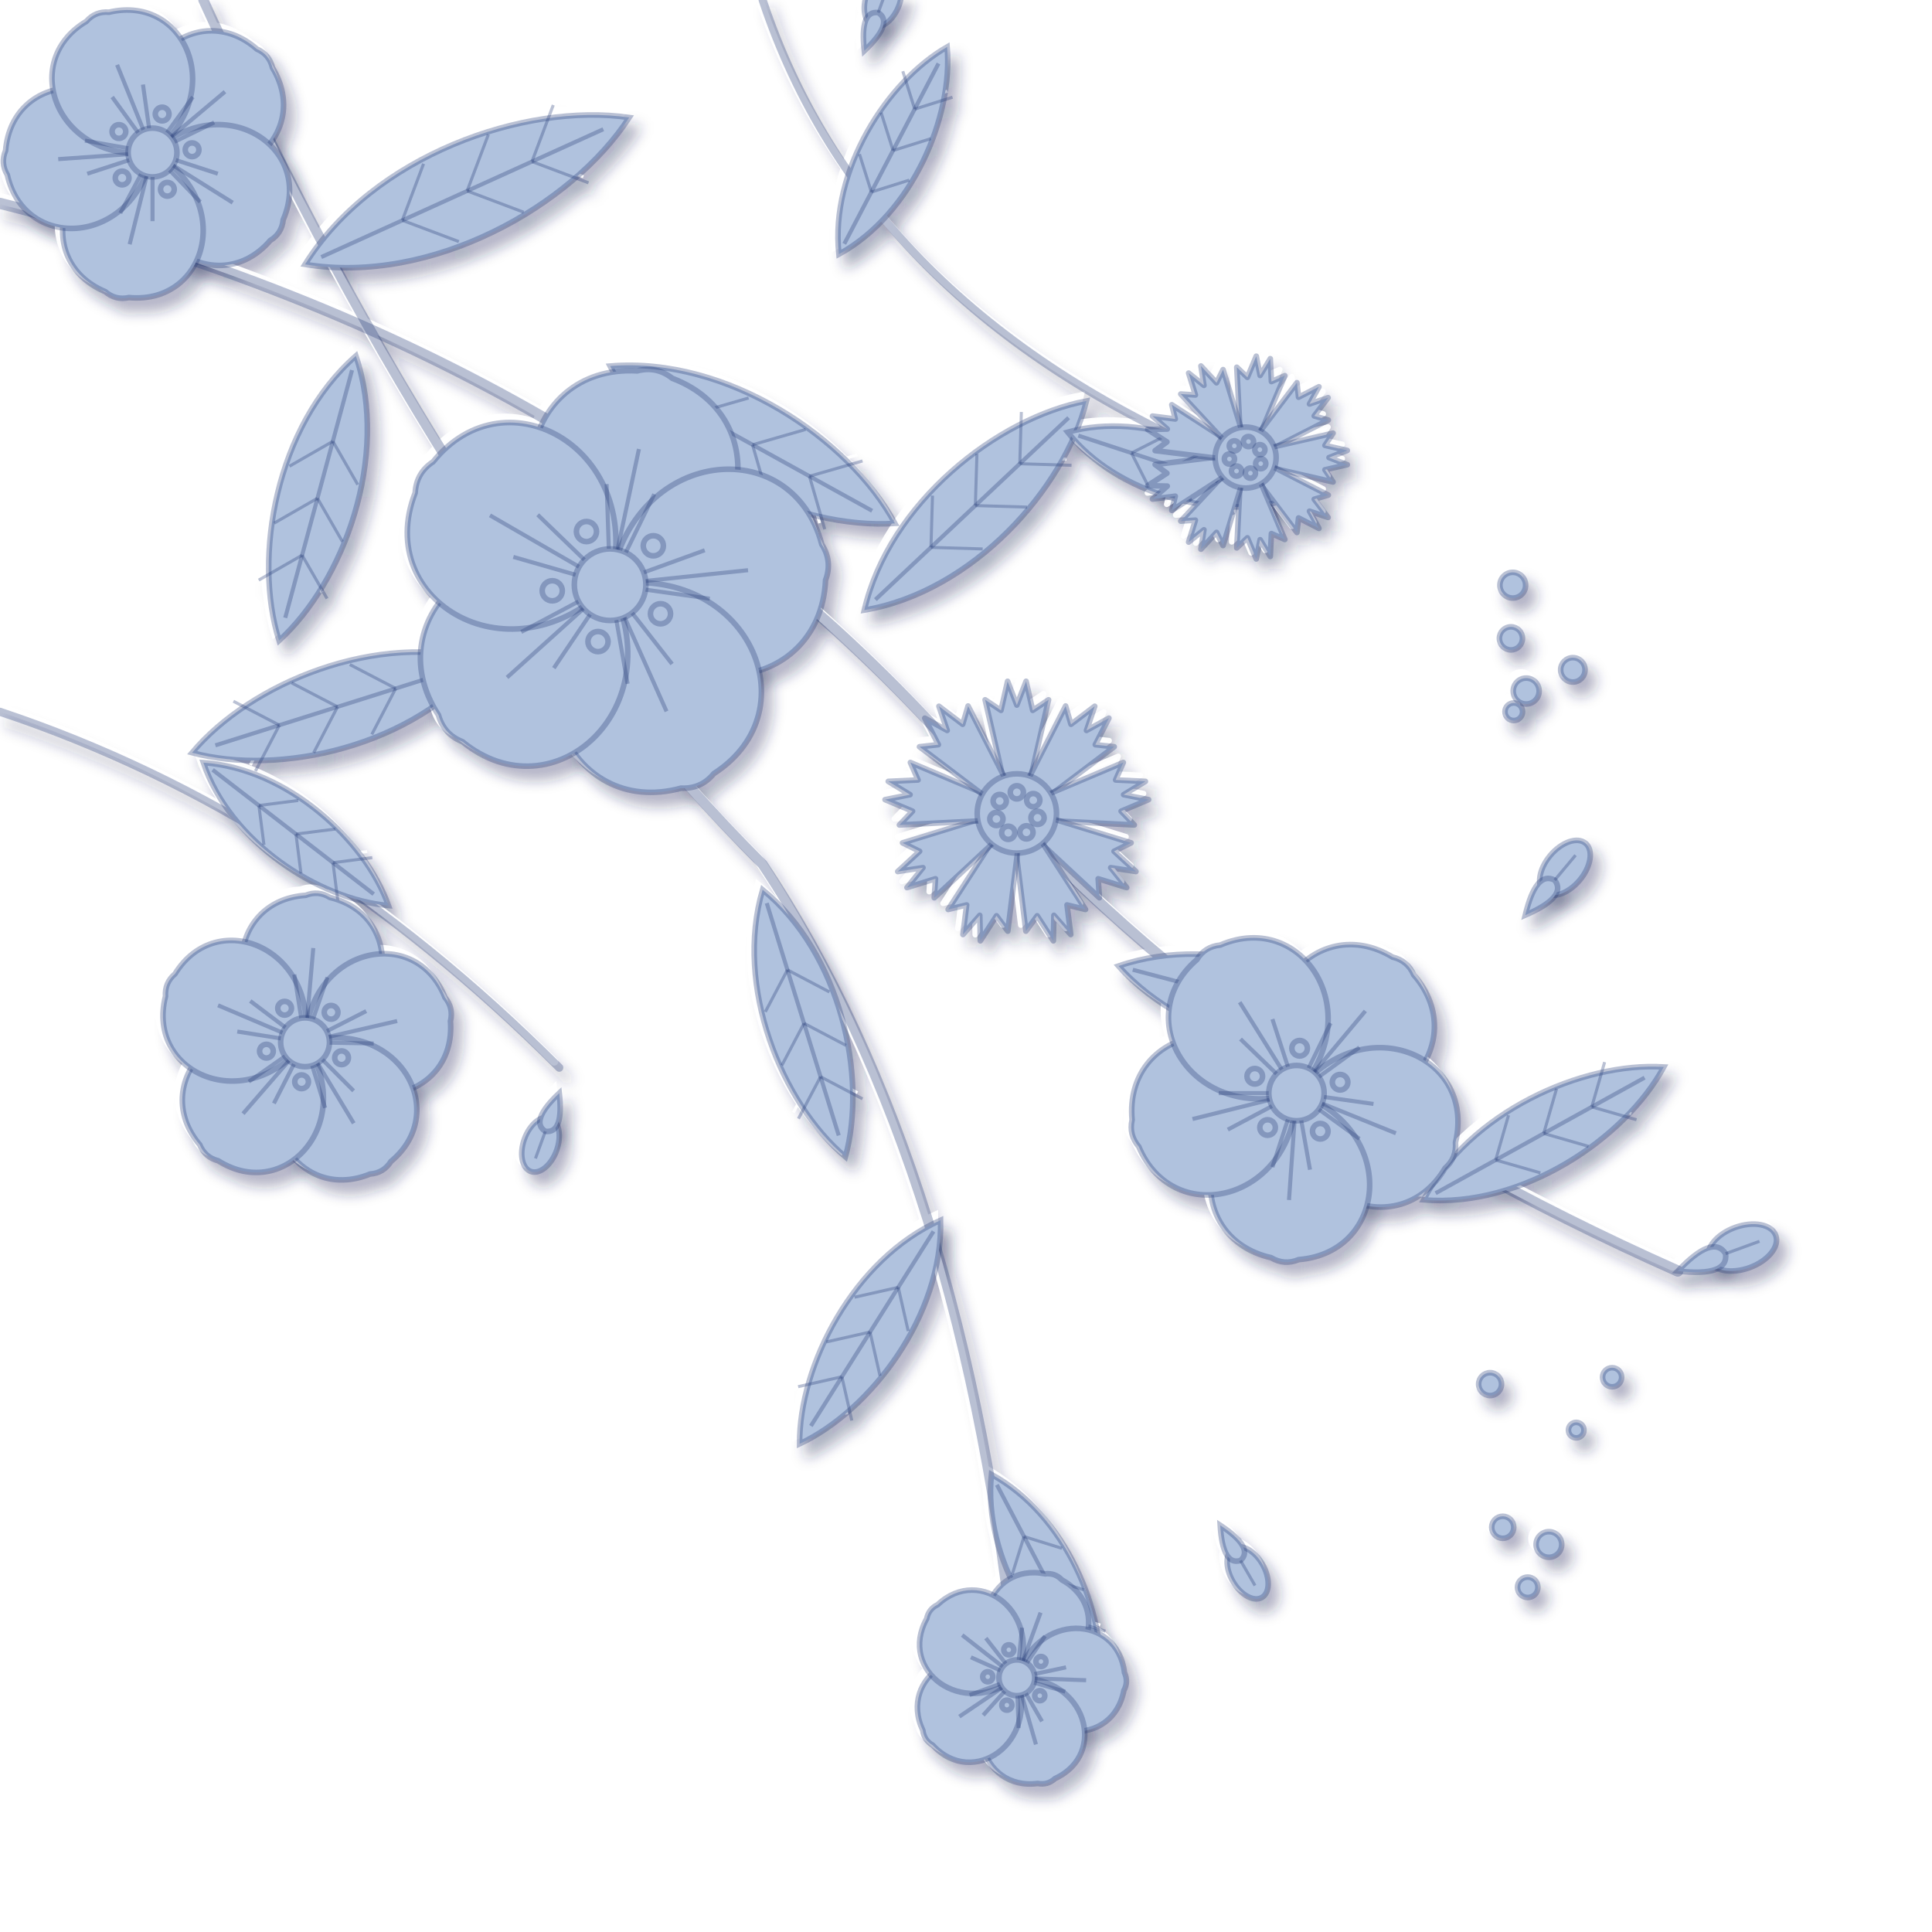
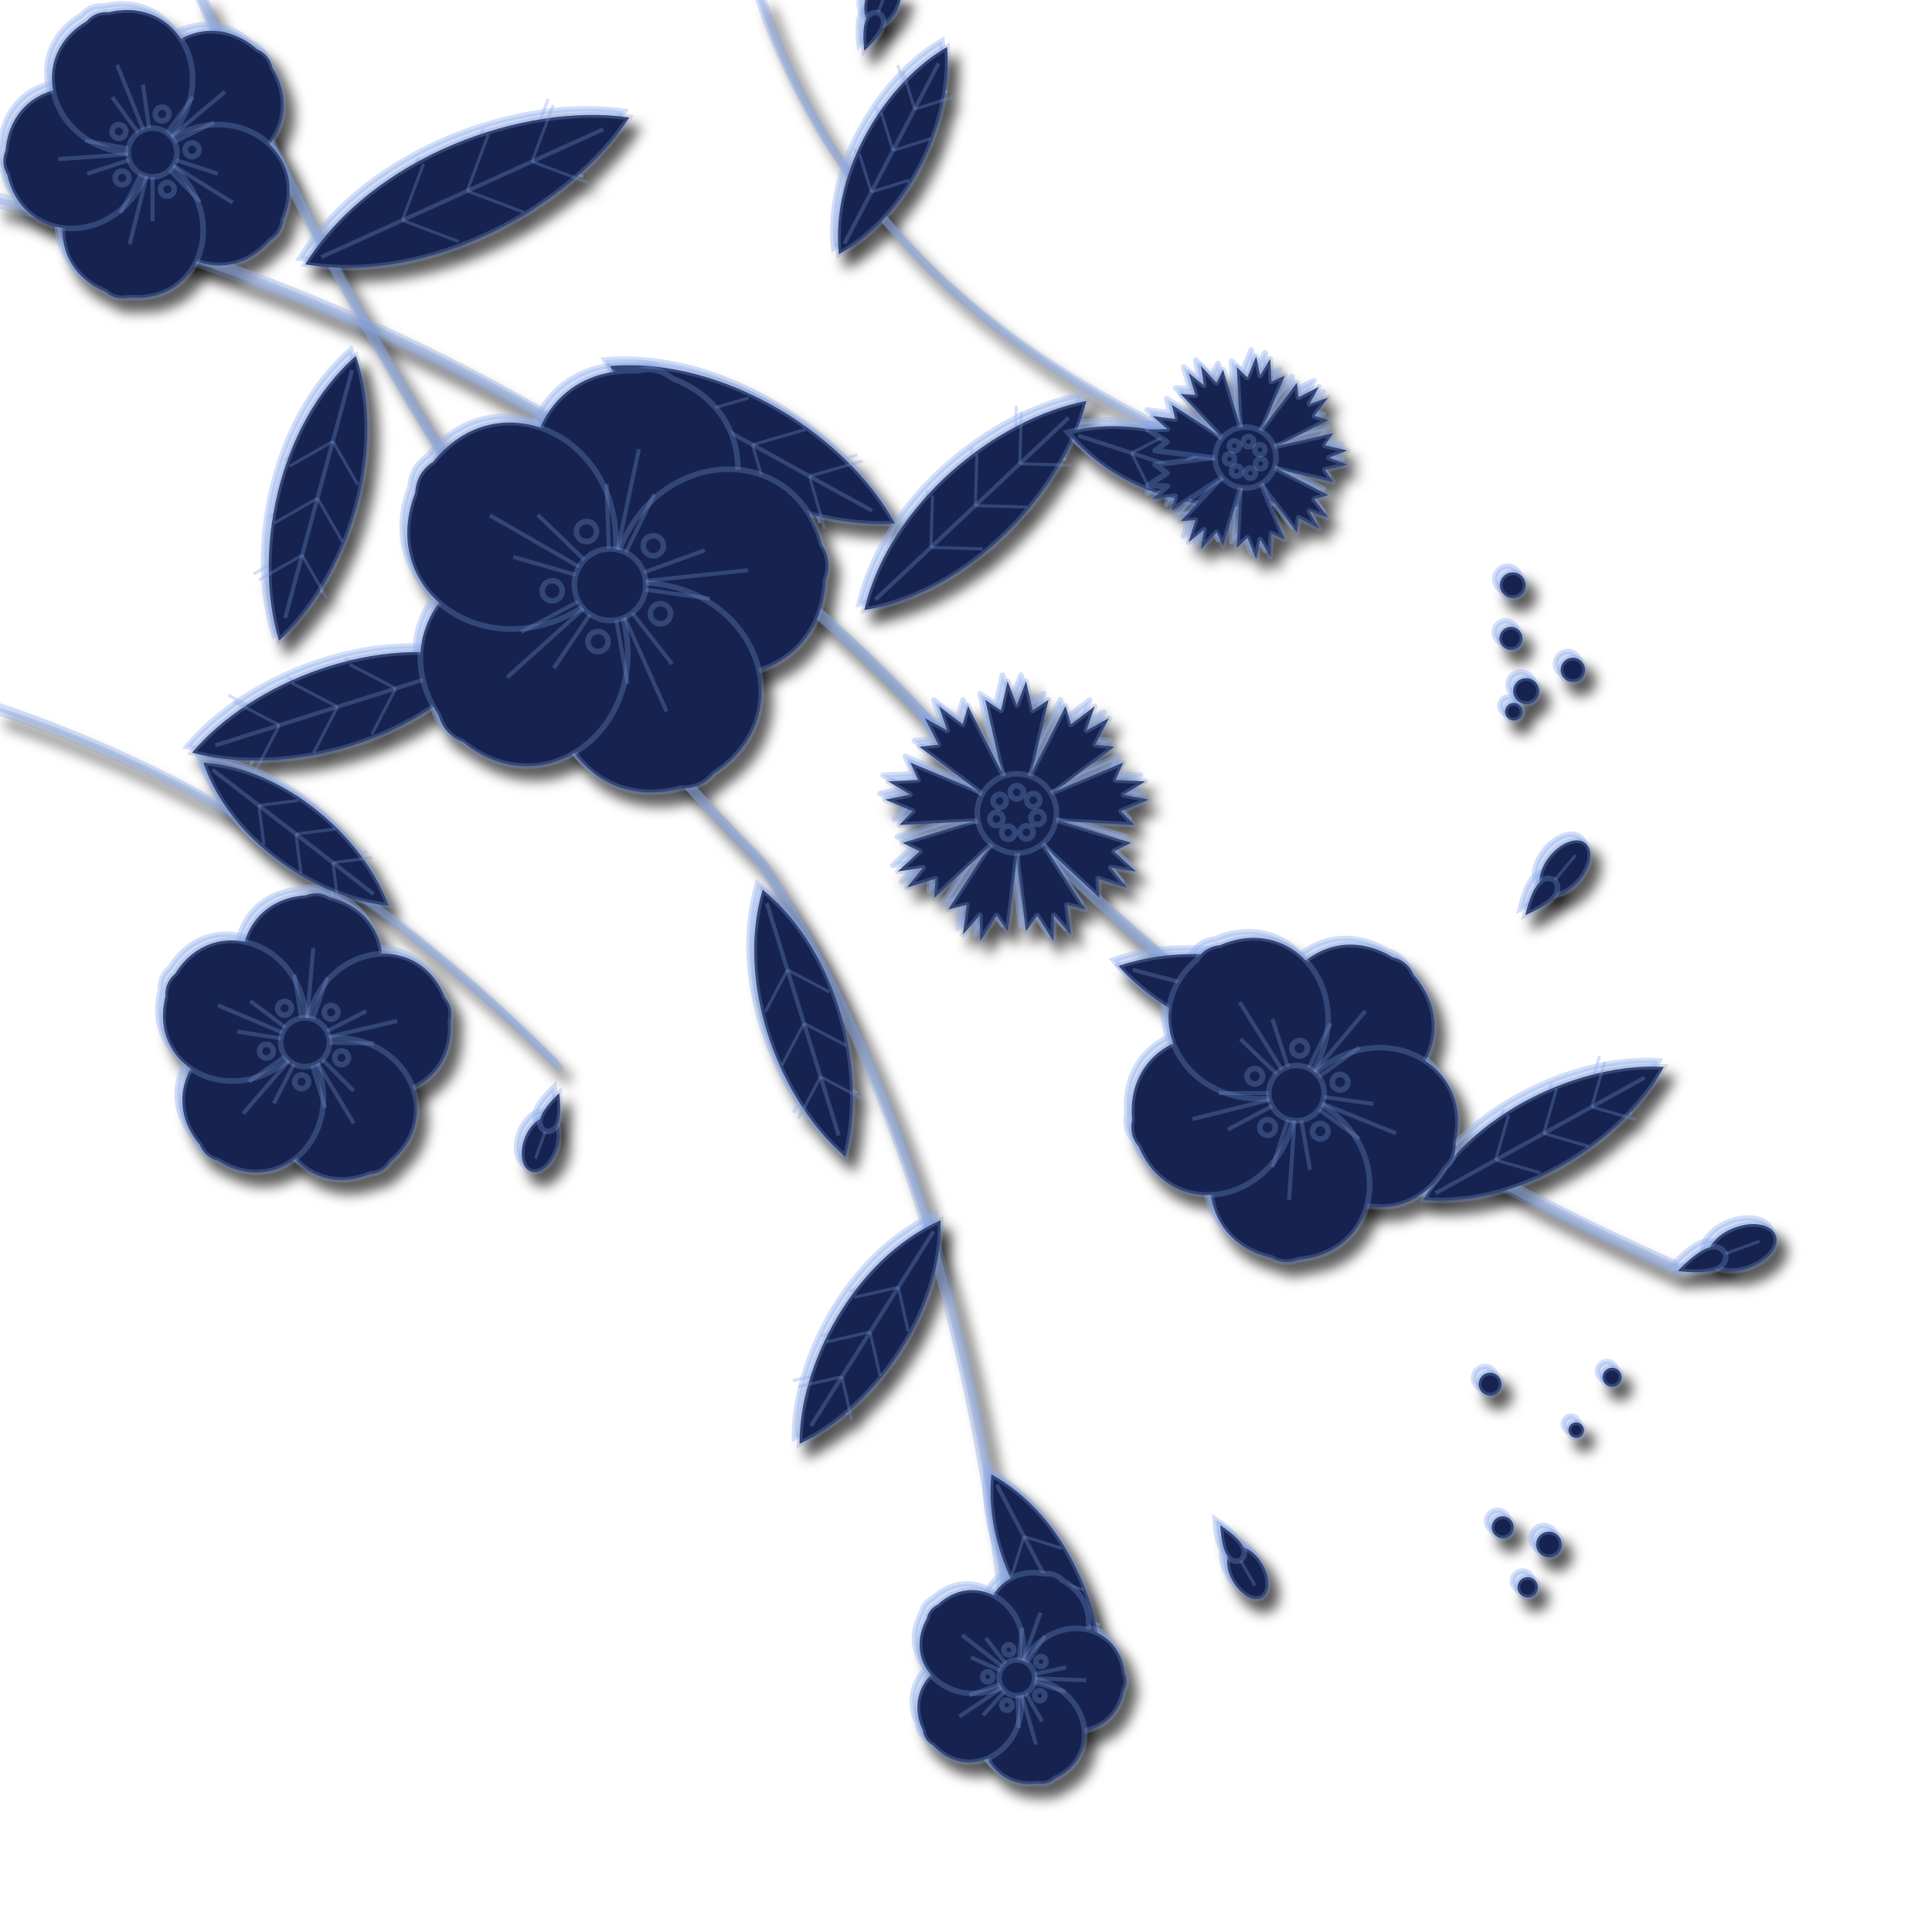
<svg xmlns="http://www.w3.org/2000/svg" viewBox="0 0 380 380" role="img" aria-label="Embossed blue flowers">
  <defs>
    <filter id="soft" x="-5%" y="-5%" width="110%" height="110%">
      <feGaussianBlur stdDeviation="1.3" />
    </filter>
    <g id="art" stroke-width="1.1">
      <path fill="none" stroke-width="2.2" stroke-linecap="round" d="M0 40Q120 70 190 150Q240 210 330 250" />
      <path fill="none" stroke-width="2" stroke-linecap="round" d="M40 0Q90 110 150 170Q190 230 200 330" />
      <path fill="none" stroke-width="1.6" stroke-linecap="round" d="M0 140Q60 160 110 210" />
      <path fill="none" stroke-width="1.6" stroke-linecap="round" d="M150 0Q170 60 240 90" />
      <path d="M60 52C73.35 30.58 103.2 20.13 123.76 23.11C112.44 40.53 84.91 56.08 60 52Z" />
      <path fill="none" stroke-width="0.8" d="M63.19 50.56L118.66 25.42" />
      <path fill="none" stroke-width="0.6" d="M79.13 43.33L83.31 32.21" />
      <path fill="none" stroke-width="0.6" d="M79.13 43.33L90.25 47.52" />
      <path fill="none" stroke-width="0.6" d="M91.88 37.55L96.06 26.44" />
      <path fill="none" stroke-width="0.6" d="M91.88 37.55L103 41.74" />
      <path fill="none" stroke-width="0.6" d="M104.63 31.78L108.82 20.66" />
      <path fill="none" stroke-width="0.6" d="M104.63 31.78L115.75 35.96" />
      <path d="M120 72C143 70.08 166.97 86.25 176.02 102.95C157.06 104.18 130.62 92.49 120 72Z" />
      <path fill="none" stroke-width="0.8" d="M122.8 73.55L171.54 100.47" />
      <path fill="none" stroke-width="0.6" d="M136.81 81.29L147.24 78.28" />
      <path fill="none" stroke-width="0.6" d="M136.81 81.29L139.81 91.72" />
      <path fill="none" stroke-width="0.6" d="M148.01 87.48L158.45 84.47" />
      <path fill="none" stroke-width="0.6" d="M148.01 87.48L151.02 97.91" />
      <path fill="none" stroke-width="0.6" d="M159.21 93.67L169.65 90.66" />
      <path fill="none" stroke-width="0.6" d="M159.21 93.67L162.22 104.1" />
      <path d="M170 120C174.88 98.92 196.18 82.16 213.69 78.87C209.35 96.14 191.33 116.4 170 120Z" />
      <path fill="none" stroke-width="0.8" d="M172.18 117.94L210.19 82.16" />
      <path fill="none" stroke-width="0.6" d="M183.11 107.66L183.41 97.48" />
      <path fill="none" stroke-width="0.6" d="M183.11 107.66L193.28 107.97" />
      <path fill="none" stroke-width="0.6" d="M191.84 99.44L192.15 89.26" />
      <path fill="none" stroke-width="0.6" d="M191.84 99.44L202.02 99.74" />
      <path fill="none" stroke-width="0.6" d="M200.58 91.21L200.89 81.03" />
      <path fill="none" stroke-width="0.6" d="M200.58 91.21L210.76 91.52" />
      <path d="M220 190C239.78 183.21 264.43 192.1 276.09 204.77C259.7 210.05 233.87 205.65 220 190Z" />
      <path fill="none" stroke-width="0.8" d="M222.8 190.74L271.6 203.59" />
      <path fill="none" stroke-width="0.6" d="M236.83 194.43L245.33 189.47" />
      <path fill="none" stroke-width="0.6" d="M236.83 194.43L241.78 202.93" />
      <path fill="none" stroke-width="0.6" d="M248.04 197.38L256.55 192.43" />
      <path fill="none" stroke-width="0.6" d="M248.04 197.38L253 205.89" />
      <path fill="none" stroke-width="0.6" d="M259.26 200.34L267.76 195.38" />
      <path fill="none" stroke-width="0.6" d="M259.26 200.34L264.22 208.84" />
      <path d="M280 236C288.95 218.71 311.26 208.84 327.25 209.86C319.62 223.96 299.4 237.61 280 236Z" />
      <path fill="none" stroke-width="0.8" d="M282.36 234.69L323.47 211.96" />
      <path fill="none" stroke-width="0.6" d="M294.18 228.16L296.71 219.35" />
      <path fill="none" stroke-width="0.6" d="M294.18 228.16L302.98 230.69" />
      <path fill="none" stroke-width="0.6" d="M303.63 222.93L306.16 214.13" />
      <path fill="none" stroke-width="0.6" d="M303.63 222.93L312.43 225.47" />
      <path fill="none" stroke-width="0.6" d="M313.08 217.71L315.61 208.9" />
      <path fill="none" stroke-width="0.6" d="M313.08 217.71L321.88 220.24" />
      <path d="M70 70C76.67 89.82 67.62 114.42 54.89 126C49.71 109.58 54.27 83.78 70 70Z" />
      <path fill="none" stroke-width="0.8" d="M69.24 72.8L56.1 121.52" />
      <path fill="none" stroke-width="0.6" d="M65.47 86.8L70.37 95.33" />
      <path fill="none" stroke-width="0.6" d="M65.47 86.8L56.93 91.7" />
      <path fill="none" stroke-width="0.6" d="M62.44 98L67.35 106.53" />
      <path fill="none" stroke-width="0.6" d="M62.44 98L53.91 102.9" />
      <path fill="none" stroke-width="0.6" d="M59.42 109.2L64.33 117.73" />
      <path fill="none" stroke-width="0.6" d="M59.42 109.2L50.89 114.1" />
      <path d="M95 130C81.44 146.86 54.97 152.69 37.78 148.05C49.2 134.38 74.22 123.97 95 130Z" />
      <path fill="none" stroke-width="0.8" d="M92.14 130.9L42.36 146.6" />
      <path fill="none" stroke-width="0.6" d="M77.83 135.41L73.13 144.45" />
      <path fill="none" stroke-width="0.6" d="M77.83 135.41L68.8 130.71" />
      <path fill="none" stroke-width="0.6" d="M66.39 139.02L61.69 148.06" />
      <path fill="none" stroke-width="0.6" d="M66.39 139.02L57.36 134.32" />
      <path fill="none" stroke-width="0.6" d="M54.95 142.63L50.24 151.67" />
      <path fill="none" stroke-width="0.6" d="M54.95 142.63L45.91 137.93" />
      <path d="M150 175C165.39 187.51 170.61 211.8 166.28 227.54C153.8 217.01 144.38 194.02 150 175Z" />
      <path fill="none" stroke-width="0.8" d="M150.81 177.63L164.97 223.33" />
      <path fill="none" stroke-width="0.6" d="M154.88 190.76L163.14 195.11" />
      <path fill="none" stroke-width="0.6" d="M154.88 190.76L150.53 199.02" />
      <path fill="none" stroke-width="0.6" d="M158.14 201.27L166.4 205.62" />
      <path fill="none" stroke-width="0.6" d="M158.14 201.27L153.79 209.53" />
      <path fill="none" stroke-width="0.6" d="M161.39 211.78L169.65 216.13" />
      <path fill="none" stroke-width="0.6" d="M161.39 211.78L157.04 220.03" />
      <path d="M185 240C185.48 258.74 171.24 277.43 157.27 283.99C157.16 268.55 167.88 247.65 185 240Z" />
      <path fill="none" stroke-width="0.8" d="M183.61 242.2L159.49 280.47" />
      <path fill="none" stroke-width="0.6" d="M176.68 253.2L178.63 261.8" />
      <path fill="none" stroke-width="0.6" d="M176.68 253.2L168.07 255.15" />
      <path fill="none" stroke-width="0.6" d="M171.13 261.99L173.08 270.6" />
      <path fill="none" stroke-width="0.6" d="M171.13 261.99L162.53 263.94" />
      <path fill="none" stroke-width="0.6" d="M165.59 270.79L167.54 279.4" />
      <path fill="none" stroke-width="0.6" d="M165.59 270.79L156.98 272.74" />
      <path d="M195 290C209.56 297.94 217.55 317.13 216.38 330.73C204.52 323.97 193.27 306.49 195 290Z" />
      <path fill="none" stroke-width="0.8" d="M196.07 292.04L214.67 327.47" />
      <path fill="none" stroke-width="0.6" d="M201.41 302.22L208.87 304.54" />
      <path fill="none" stroke-width="0.6" d="M201.41 302.22L199.09 309.67" />
      <path fill="none" stroke-width="0.6" d="M205.69 310.36L213.14 312.69" />
      <path fill="none" stroke-width="0.6" d="M205.69 310.36L203.37 317.82" />
      <path fill="none" stroke-width="0.6" d="M209.97 318.51L217.42 320.83" />
      <path fill="none" stroke-width="0.6" d="M209.97 318.51L207.64 325.96" />
      <path d="M40 150C56.55 151.15 71.81 165.26 76.41 178.11C62.81 176.91 45.3 165.72 40 150Z" />
      <path fill="none" stroke-width="0.8" d="M41.82 151.41L73.5 175.86" />
      <path fill="none" stroke-width="0.6" d="M50.92 158.43L58.67 157.44" />
      <path fill="none" stroke-width="0.6" d="M50.92 158.43L51.92 166.18" />
      <path fill="none" stroke-width="0.6" d="M58.21 164.05L65.95 163.06" />
      <path fill="none" stroke-width="0.6" d="M58.21 164.05L59.2 171.8" />
      <path fill="none" stroke-width="0.6" d="M65.49 169.68L73.23 168.68" />
      <path fill="none" stroke-width="0.6" d="M65.49 169.68L66.48 177.42" />
      <path d="M165 50C163.23 33.51 174.45 16.01 186.29 9.23C187.49 22.83 179.54 42.03 165 50Z" />
      <path fill="none" stroke-width="0.8" d="M166.06 47.96L184.59 12.49" />
      <path fill="none" stroke-width="0.6" d="M171.39 37.77L169.05 30.32" />
      <path fill="none" stroke-width="0.6" d="M171.39 37.77L178.84 35.43" />
      <path fill="none" stroke-width="0.6" d="M175.65 29.61L173.31 22.16" />
      <path fill="none" stroke-width="0.6" d="M175.65 29.61L183.09 27.27" />
      <path fill="none" stroke-width="0.6" d="M179.91 21.46L177.57 14.01" />
      <path fill="none" stroke-width="0.6" d="M179.91 21.46L187.35 19.12" />
      <path d="M210 85C225.28 80.74 243.55 88.56 251.82 98.67C239.18 101.95 219.81 97.47 210 85Z" />
      <path fill="none" stroke-width="0.8" d="M212.09 85.68L248.48 97.58" />
      <path fill="none" stroke-width="0.6" d="M222.55 89.1L229.21 85.72" />
      <path fill="none" stroke-width="0.6" d="M222.55 89.1L225.92 95.76" />
      <path fill="none" stroke-width="0.6" d="M230.91 91.84L237.57 88.46" />
      <path fill="none" stroke-width="0.6" d="M230.91 91.84L234.29 98.5" />
      <path fill="none" stroke-width="0.6" d="M239.27 94.57L245.93 91.19" />
      <path fill="none" stroke-width="0.6" d="M239.27 94.57L242.65 101.23" />
      <path d="M120 115C95.64 102.62 102.23 71.64 125.34 72.95Q129.15 71.96 132.23 74.41C153.87 82.61 147.29 113.6 120 115Z" />
      <path d="M120 115C124.24 88.01 155.75 84.7 161.64 107.08Q163.76 110.4 162.38 114.09C161.27 137.21 129.76 140.52 120 115Z" />
      <path d="M120 115C146.98 110.69 159.87 139.63 140.4 152.16Q137.9 155.2 133.96 155.02C111.63 161.11 98.75 132.17 120 115Z" />
      <path d="M120 115C132.43 139.33 108.89 160.53 90.96 145.88Q87.3 144.44 86.25 140.65C73.56 121.29 97.1 100.09 120 115Z" />
      <path d="M120 115C100.7 134.34 73.27 118.5 81.66 96.93Q81.89 93 85.18 90.83C99.67 72.78 127.1 88.62 120 115Z" />
      <path fill="none" stroke-width="0.8" d="M121.46 108.11L125.67 88.32" />
      <path fill="none" stroke-width="0.8" d="M119.75 107.96L119.31 95.21" />
      <path fill="none" stroke-width="0.8" d="M123.09 108.67L128.68 97.2" />
      <path fill="none" stroke-width="0.8" d="M127 114.26L147.13 112.15" />
      <path fill="none" stroke-width="0.8" d="M126.62 112.59L138.61 108.23" />
      <path fill="none" stroke-width="0.8" d="M126.97 115.98L139.61 117.76" />
      <path fill="none" stroke-width="0.8" d="M122.86 121.43L131.1 139.92" />
      <path fill="none" stroke-width="0.8" d="M124.33 120.55L132.19 130.6" />
      <path fill="none" stroke-width="0.8" d="M121.22 121.93L123.44 134.5" />
      <path fill="none" stroke-width="0.8" d="M114.77 119.71L99.73 133.25" />
      <path fill="none" stroke-width="0.8" d="M116.06 120.84L108.93 131.41" />
      <path fill="none" stroke-width="0.8" d="M113.78 118.31L102.52 124.3" />
      <path fill="none" stroke-width="0.8" d="M113.9 111.48L96.37 101.36" />
      <path fill="none" stroke-width="0.8" d="M113.23 113.06L100.97 109.54" />
      <path fill="none" stroke-width="0.8" d="M114.94 110.11L105.76 101.25" />
      <circle cx="120" cy="115" r="7.04" />
      <circle cx="128.5" cy="107.35" r="1.98" />
      <circle cx="129.91" cy="120.72" r="1.98" />
      <circle cx="117.62" cy="126.19" r="1.98" />
      <circle cx="108.62" cy="116.2" r="1.98" />
      <circle cx="115.35" cy="104.55" r="1.98" />
      <path d="M255 215C242.87 197.72 258.6 178.97 273.9 188.25Q276.85 188.95 278.06 191.74C289.86 205.19 274.12 223.95 255 215Z" />
      <path d="M255 215C267.69 198.12 290.38 207.29 286.28 224.71Q286.52 227.74 284.24 229.75C275.1 245.12 252.4 235.95 255 215Z" />
      <path d="M255 215C274.97 221.85 273.26 246.27 255.44 247.75Q252.63 248.92 250.01 247.37C232.56 243.42 234.27 219 255 215Z" />
      <path d="M255 215C254.66 236.11 230.9 242.03 223.99 225.54Q222.01 223.23 222.67 220.26C221.03 202.44 244.79 196.52 255 215Z" />
      <path d="M255 215C234.82 221.2 221.84 200.44 235.4 188.76Q236.98 186.17 240.01 185.88C256.44 178.82 269.42 199.58 255 215Z" />
      <path fill="none" stroke-width="0.8" d="M258.5 210.83L268.55 198.85" />
      <path fill="none" stroke-width="0.8" d="M257.38 210.11L261.71 201.25" />
      <path fill="none" stroke-width="0.8" d="M259.4 211.8L267.38 206.01" />
      <path fill="none" stroke-width="0.8" d="M260.04 217.04L274.55 222.9" />
      <path fill="none" stroke-width="0.8" d="M260.39 215.76L270.15 217.13" />
      <path fill="none" stroke-width="0.8" d="M259.4 218.2L267.38 223.99" />
      <path fill="none" stroke-width="0.8" d="M254.62 220.43L253.53 236.03" />
      <path fill="none" stroke-width="0.8" d="M255.94 220.36L257.66 230.07" />
      <path fill="none" stroke-width="0.8" d="M253.32 220.17L250.27 229.55" />
      <path fill="none" stroke-width="0.8" d="M249.72 216.32L234.55 220.1" />
      <path fill="none" stroke-width="0.8" d="M250.2 217.55L241.49 222.18" />
      <path fill="none" stroke-width="0.8" d="M249.56 215L239.7 215" />
      <path fill="none" stroke-width="0.8" d="M252.12 210.39L243.83 197.12" />
      <path fill="none" stroke-width="0.8" d="M251.09 211.22L243.99 204.37" />
      <path fill="none" stroke-width="0.8" d="M253.32 209.83L250.27 200.45" />
      <circle cx="255" cy="215" r="5.44" />
      <circle cx="263.58" cy="212.86" r="1.53" />
      <circle cx="259.68" cy="222.5" r="1.53" />
      <circle cx="249.32" cy="221.77" r="1.53" />
      <circle cx="246.8" cy="211.69" r="1.53" />
      <circle cx="255.62" cy="206.18" r="1.53" />
      <path d="M60 205C42.49 198.65 44.37 177.13 60.12 176.1Q62.61 175.11 64.9 176.52C80.23 180.27 78.35 201.79 60 205Z" />
      <path d="M60 205C60.63 186.38 81.67 181.52 87.52 196.18Q89.23 198.25 88.6 200.86C89.77 216.6 68.73 221.46 60 205Z" />
      <path d="M60 205C77.9 199.84 89.03 218.36 76.89 228.45Q75.45 230.72 72.78 230.92C58.17 236.9 47.04 218.39 60 205Z" />
      <path d="M60 205C70.44 220.43 56.26 236.73 42.92 228.31Q40.32 227.64 39.29 225.16C29.1 213.12 43.27 196.81 60 205Z" />
      <path d="M60 205C48.55 219.69 28.67 211.25 32.55 195.96Q32.38 193.28 34.43 191.54C42.73 178.12 62.61 186.56 60 205Z" />
      <path fill="none" stroke-width="0.8" d="M60.42 200.22L61.62 186.47" />
      <path fill="none" stroke-width="0.8" d="M59.25 200.26L57.89 191.67" />
      <path fill="none" stroke-width="0.8" d="M61.56 200.46L64.4 192.24" />
      <path fill="none" stroke-width="0.8" d="M64.68 203.92L78.12 200.82" />
      <path fill="none" stroke-width="0.8" d="M64.28 202.82L72.03 198.87" />
      <path fill="none" stroke-width="0.8" d="M64.8 205.08L73.5 205.24" />
      <path fill="none" stroke-width="0.8" d="M62.47 209.11L69.58 220.94" />
      <path fill="none" stroke-width="0.8" d="M63.39 208.39L69.55 214.55" />
      <path fill="none" stroke-width="0.8" d="M61.4 209.59L63.95 217.91" />
      <path fill="none" stroke-width="0.8" d="M56.85 208.62L47.8 219.04" />
      <path fill="none" stroke-width="0.8" d="M57.82 209.28L53.87 217.03" />
      <path fill="none" stroke-width="0.8" d="M56.07 207.75L48.94 212.74" />
      <path fill="none" stroke-width="0.8" d="M55.58 203.12L42.88 197.73" />
      <path fill="none" stroke-width="0.8" d="M55.26 204.25L46.67 202.89" />
      <path fill="none" stroke-width="0.8" d="M56.17 202.11L49.22 196.88" />
      <circle cx="60" cy="205" r="4.8" />
      <circle cx="65.12" cy="199.11" r="1.35" />
      <circle cx="67.18" cy="208.05" r="1.35" />
      <circle cx="59.32" cy="212.77" r="1.35" />
      <circle cx="52.4" cy="206.75" r="1.35" />
      <circle cx="55.98" cy="198.31" r="1.35" />
      <path stroke-linejoin="round" d="M197.4 153.5L193.76 137.64L196.88 139.72L198.18 134L200 138.68L201.82 134L203.12 139.72L206.24 137.64L202.6 153.5Z" />
      <path stroke-linejoin="round" d="M202.19 153.35L209.59 138.86L210.65 142.46L215.32 138.91L213.7 143.67L218.11 141.25L215.43 146.47L219.15 146.88L206.17 156.69Z" />
      <path stroke-linejoin="round" d="M205.95 156.31L220.94 149.97L219.43 153.41L225.29 153.69L221 156.3L225.92 157.28L220.51 159.55L223.1 162.26L206.85 161.43Z" />
      <path stroke-linejoin="round" d="M206.93 161L222.48 165.78L219.12 167.44L223.43 171.42L218.46 170.66L221.61 174.58L216 172.84L216.24 176.58L204.33 165.5Z" />
      <path stroke-linejoin="round" d="M204.67 165.22L213.51 178.88L209.87 177.99L210.6 183.81L207.29 180.03L207.18 185.05L204 180.12L201.78 183.15L199.78 167Z" />
      <path stroke-linejoin="round" d="M200.22 167L198.22 183.15L196 180.12L192.82 185.05L192.71 180.03L189.4 183.81L190.13 177.99L186.49 178.88L195.33 165.22Z" />
      <path stroke-linejoin="round" d="M195.67 165.5L183.76 176.58L184 172.84L178.39 174.58L181.54 170.66L176.57 171.42L180.88 167.44L177.52 165.78L193.07 161Z" />
      <path stroke-linejoin="round" d="M193.15 161.43L176.9 162.26L179.49 159.55L174.08 157.28L179 156.3L174.71 153.69L180.57 153.41L179.06 149.97L194.05 156.31Z" />
      <path stroke-linejoin="round" d="M193.83 156.69L180.85 146.88L184.57 146.47L181.89 141.25L186.3 143.67L184.68 138.91L189.35 142.46L190.41 138.86L197.81 153.35Z" />
      <circle cx="200" cy="160" r="7.8" />
      <circle cx="200" cy="155.84" r="1.3" />
      <circle cx="203.23" cy="157.38" r="1.3" />
      <circle cx="204.07" cy="160.86" r="1.3" />
      <circle cx="201.89" cy="163.71" r="1.3" />
      <circle cx="198.31" cy="163.8" r="1.3" />
      <circle cx="195.98" cy="161.08" r="1.3" />
      <circle cx="196.63" cy="157.55" r="1.3" />
      <path stroke-linejoin="round" d="M243.9 84.73L243.26 72.23L245.35 74.22L247.09 70.06L247.85 73.85L249.85 70.55L250.07 75.05L252.71 73.89L247.84 85.42Z" />
      <path stroke-linejoin="round" d="M247.54 85.25L255.09 75.27L255.41 78.13L259.42 76.07L257.56 79.46L261.22 78.22L258.49 81.81L261.26 82.62L250.12 88.32Z" />
      <path stroke-linejoin="round" d="M250 88L262.2 85.2L260.6 87.6L265 88.6L261.4 90L265 91.4L260.6 92.4L262.2 94.8L250 92Z" />
      <path stroke-linejoin="round" d="M250.12 91.68L261.26 97.38L258.49 98.19L261.22 101.78L257.56 100.54L259.42 103.93L255.41 101.87L255.09 104.73L247.54 94.75Z" />
      <path stroke-linejoin="round" d="M247.84 94.58L252.71 106.11L250.07 104.95L249.85 109.45L247.85 106.15L247.09 109.94L245.35 105.78L243.26 107.77L243.9 95.27Z" />
      <path stroke-linejoin="round" d="M244.23 95.33L240.56 107.3L239.28 104.71L236.21 108.02L236.8 104.2L233.79 106.62L235.12 102.31L232.24 102.5L240.77 93.33Z" />
      <path stroke-linejoin="round" d="M240.99 93.59L230.48 100.39L231.16 97.59L226.68 98.16L229.59 95.61L225.73 95.52L229.52 93.08L227.2 91.37L239.62 89.83Z" />
      <path stroke-linejoin="round" d="M239.62 90.17L227.2 88.63L229.52 86.92L225.73 84.48L229.59 84.39L226.68 81.84L231.16 82.41L230.48 79.61L240.99 86.41Z" />
      <path stroke-linejoin="round" d="M240.77 86.67L232.24 77.5L235.12 77.69L233.79 73.38L236.8 75.8L236.21 71.98L239.28 75.29L240.56 72.7L244.23 84.67Z" />
      <circle cx="245" cy="90" r="6" />
      <circle cx="245.56" cy="86.85" r="1" />
      <circle cx="247.8" cy="88.45" r="1" />
      <circle cx="247.97" cy="91.2" r="1" />
      <circle cx="245.94" cy="93.06" r="1" />
      <circle cx="243.21" cy="92.65" r="1" />
      <circle cx="241.81" cy="90.28" r="1" />
      <circle cx="242.78" cy="87.7" r="1" />
      <path d="M200 330C188.8 322.18 194.22 307.29 205.57 309.55Q207.52 309.33 208.88 310.76C219.03 316.32 213.61 331.21 200 330Z" />
      <path d="M200 330C203.98 316.93 219.81 317.48 221.17 328.98Q221.99 330.77 221.05 332.5C218.89 343.87 203.06 343.31 200 330Z" />
      <path d="M200 330C213.66 329.75 218.02 344.97 207.51 349.82Q206.06 351.15 204.13 350.79C192.65 352.25 188.28 337.02 200 330Z" />
      <path d="M200 330C204.46 342.91 191.33 351.77 183.47 343.27Q181.76 342.3 181.51 340.35C176.57 329.88 189.7 321.03 200 330Z" />
      <path d="M200 330C189.1 338.23 176.62 328.48 182.27 318.38Q182.66 316.46 184.44 315.61C192.87 307.68 205.35 317.43 200 330Z" />
      <path fill="none" stroke-width="0.8" d="M201.2 326.69L204.67 317.18" />
      <path fill="none" stroke-width="0.8" d="M200.37 326.5L201.03 320.15" />
      <path fill="none" stroke-width="0.8" d="M201.97 327.08L205.54 321.79" />
      <path fill="none" stroke-width="0.8" d="M203.52 330.12L213.63 330.48" />
      <path fill="none" stroke-width="0.8" d="M203.44 329.27L209.68 327.94" />
      <path fill="none" stroke-width="0.8" d="M203.38 330.97L209.52 332.73" />
      <path fill="none" stroke-width="0.8" d="M200.97 333.38L203.76 343.11" />
      <path fill="none" stroke-width="0.8" d="M201.76 333.05L204.95 338.57" />
      <path fill="none" stroke-width="0.8" d="M200.12 333.52L200.35 339.89" />
      <path fill="none" stroke-width="0.8" d="M197.08 331.97L188.69 337.63" />
      <path fill="none" stroke-width="0.8" d="M197.64 332.62L193.38 337.36" />
      <path fill="none" stroke-width="0.8" d="M196.69 331.2L190.7 333.39" />
      <path fill="none" stroke-width="0.8" d="M197.23 327.83L189.25 321.6" />
      <path fill="none" stroke-width="0.8" d="M196.78 328.57L190.96 325.97" />
      <path fill="none" stroke-width="0.8" d="M197.83 327.23L193.9 322.2" />
      <circle cx="200" cy="330" r="3.52" />
      <circle cx="204.74" cy="326.8" r="0.99" />
      <circle cx="204.51" cy="333.52" r="0.99" />
      <circle cx="198.04" cy="335.38" r="0.99" />
      <circle cx="194.28" cy="329.8" r="0.99" />
      <circle cx="198.42" cy="324.5" r="0.99" />
      <path d="M30 30C22.11 13.13 38.65 -0.76 50.52 9.65Q52.98 10.72 53.6 13.33C61.79 26.82 45.25 40.7 30 30Z" />
      <path d="M30 30C43.61 17.28 61.93 28.73 55.7 43.23Q55.44 45.9 53.15 47.3C42.85 59.25 24.53 47.81 30 30Z" />
      <path d="M30 30C46.3 39.01 41.08 59.97 25.36 58.53Q22.74 59.11 20.7 57.36C6.15 51.26 11.37 30.3 30 30Z" />
      <path d="M30 30C26.47 48.29 4.92 49.8 1.44 34.4Q0.07 32.09 1.1 29.61C2.41 13.89 23.96 12.38 30 30Z" />
      <path d="M30 30C11.51 32.29 3.42 12.27 16.99 4.2Q18.76 2.18 21.44 2.4C36.8 -1.22 44.89 18.81 30 30Z" />
      <path fill="none" stroke-width="0.8" d="M33.68 26.91L44.25 18.04" />
      <path fill="none" stroke-width="0.8" d="M32.82 26.12L37.94 19.08" />
      <path fill="none" stroke-width="0.8" d="M34.31 27.9L42.13 24.08" />
      <path fill="none" stroke-width="0.8" d="M34.07 32.54L45.77 39.86" />
      <path fill="none" stroke-width="0.8" d="M34.57 31.48L42.84 34.17" />
      <path fill="none" stroke-width="0.8" d="M33.33 33.45L39.38 39.71" />
      <path fill="none" stroke-width="0.8" d="M28.84 34.66L25.5 48.05" />
      <path fill="none" stroke-width="0.8" d="M30 34.8L30 43.5" />
      <path fill="none" stroke-width="0.8" d="M27.75 34.24L23.66 41.92" />
      <path fill="none" stroke-width="0.8" d="M25.21 30.33L11.45 31.3" />
      <path fill="none" stroke-width="0.8" d="M25.43 31.48L17.16 34.17" />
      <path fill="none" stroke-width="0.8" d="M25.27 29.17L16.71 27.66" />
      <path fill="none" stroke-width="0.8" d="M28.2 25.55L23.03 12.75" />
      <path fill="none" stroke-width="0.8" d="M27.18 26.12L22.06 19.08" />
      <path fill="none" stroke-width="0.8" d="M29.33 25.25L28.12 16.63" />
      <circle cx="30" cy="30" r="4.8" />
      <circle cx="37.78" cy="29.46" r="1.35" />
      <circle cx="32.92" cy="37.23" r="1.35" />
      <circle cx="24.02" cy="35.01" r="1.35" />
      <circle cx="23.39" cy="25.87" r="1.35" />
      <circle cx="31.89" cy="22.43" r="1.35" />
      <ellipse cx="342.69" cy="245.38" rx="4.2" ry="7" transform="rotate(70 342.69 245.38)" />
      <path d="M330 250Q336.92 242.69 339.4 246.58Q340 251.15 330 250Z" />
      <path fill="none" stroke-width="0.6" d="M339.4 246.58L346.07 244.15" />
      <ellipse cx="307.81" cy="170.69" rx="3.78" ry="6.3" transform="rotate(40 307.81 170.69)" />
      <path d="M300 180Q302.1 171.19 305.79 173.11Q308.31 176.4 300 180Z" />
      <path fill="none" stroke-width="0.6" d="M305.79 173.11L309.89 168.21" />
      <ellipse cx="106.31" cy="225.15" rx="3.36" ry="5.6" transform="rotate(200 106.31 225.15)" />
      <path d="M110 215Q110.92 223 107.26 222.52Q104.15 220.53 110 215Z" />
      <path fill="none" stroke-width="0.6" d="M107.26 222.52L105.32 227.85" />
      <ellipse cx="245.4" cy="309.35" rx="3.36" ry="5.6" transform="rotate(150 245.4 309.35)" />
      <path d="M240 300Q246.72 304.44 244 306.93Q240.48 308.04 240 300Z" />
      <path fill="none" stroke-width="0.6" d="M244 306.93L246.84 311.85" />
      <ellipse cx="173.69" cy="-0.15" rx="3.36" ry="5.6" transform="rotate(20 173.69 -0.15)" />
      <path d="M170 10Q169.08 2 172.74 2.48Q175.85 4.47 170 10Z" />
      <path fill="none" stroke-width="0.6" d="M172.74 2.48L174.68 -2.85" />
      <circle cx="295.57" cy="300.4" r="2.17" />
      <circle cx="293.08" cy="272.24" r="2.25" />
      <circle cx="300.48" cy="312.2" r="2.01" />
      <circle cx="304.65" cy="303.78" r="2.52" />
      <circle cx="310.02" cy="281.29" r="1.53" />
      <circle cx="317.08" cy="270.89" r="1.88" />
      <circle cx="300.18" cy="135.92" r="2.55" />
      <circle cx="297.74" cy="139.99" r="1.73" />
      <circle cx="309.36" cy="131.75" r="2.4" />
      <circle cx="297.18" cy="125.56" r="2.27" />
      <circle cx="297.54" cy="115.1" r="2.53" />
    </g>
  </defs>
-   <use href="#art" transform="translate(1.6 2.2)" fill="rgba(27, 43, 87, 0.30)" stroke="rgba(27, 43, 87, 0.30)" filter="url(#soft)" />
-   <use href="#art" transform="translate(-1 -1.2)" fill="rgba(255, 255, 255, 0.95)" stroke="rgba(255, 255, 255, 0.95)" />
-   <use href="#art" fill="#b0c2de" stroke="rgba(40, 62, 120, 0.32)" />
+   <use href="#art" transform="translate(1.6 2.2)" fill="rgba(0, 0, 0, 0.62)" stroke="rgba(0, 0, 0, 0.62)" filter="url(#soft)" />
+   <use href="#art" transform="translate(-1 -1.2)" fill="rgba(150, 178, 238, 0.42)" stroke="rgba(150, 178, 238, 0.42)" />
+   <use href="#art" fill="#162350" stroke="rgba(120, 150, 215, 0.30)" />
</svg>
